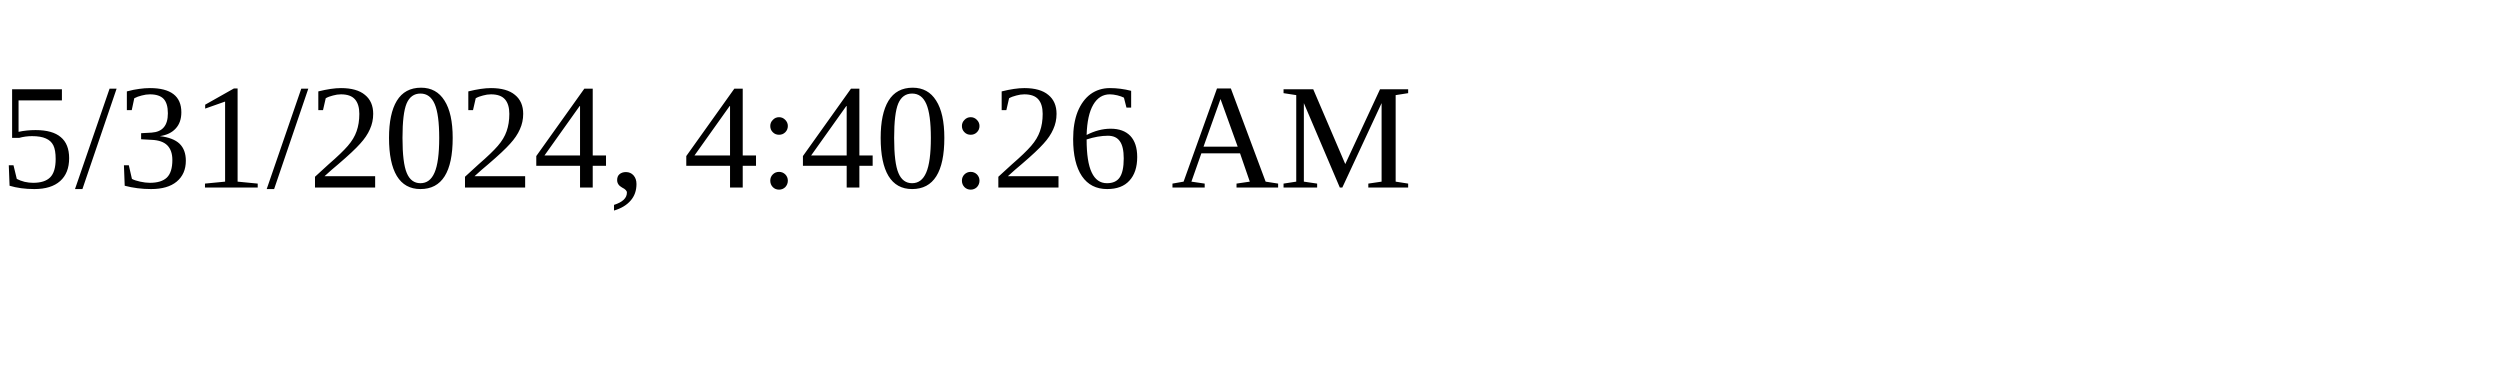
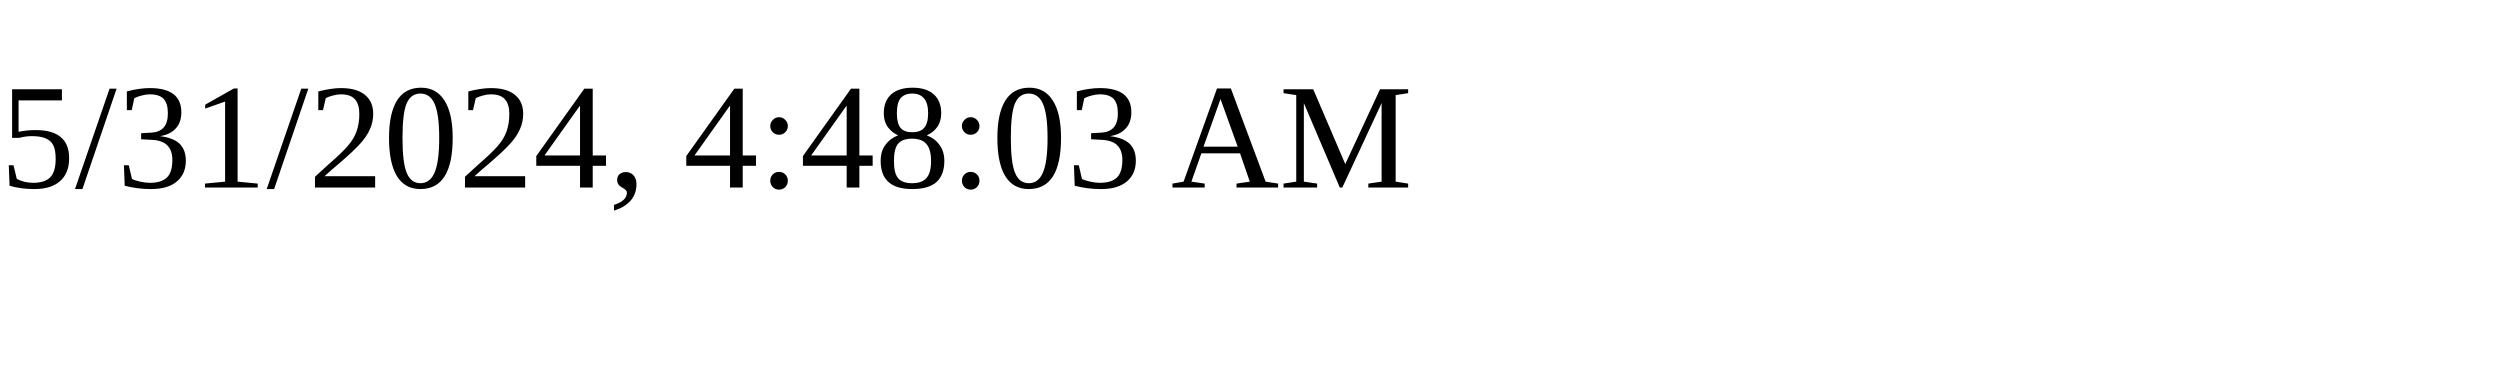
<svg xmlns="http://www.w3.org/2000/svg" height="30" width="200">
-   <text x="0" y="15">5/31/2024, 4:40:26 AM</text>
+   <text x="0" y="15">5/31/2024, 4:48:03 AM</text>
</svg>
